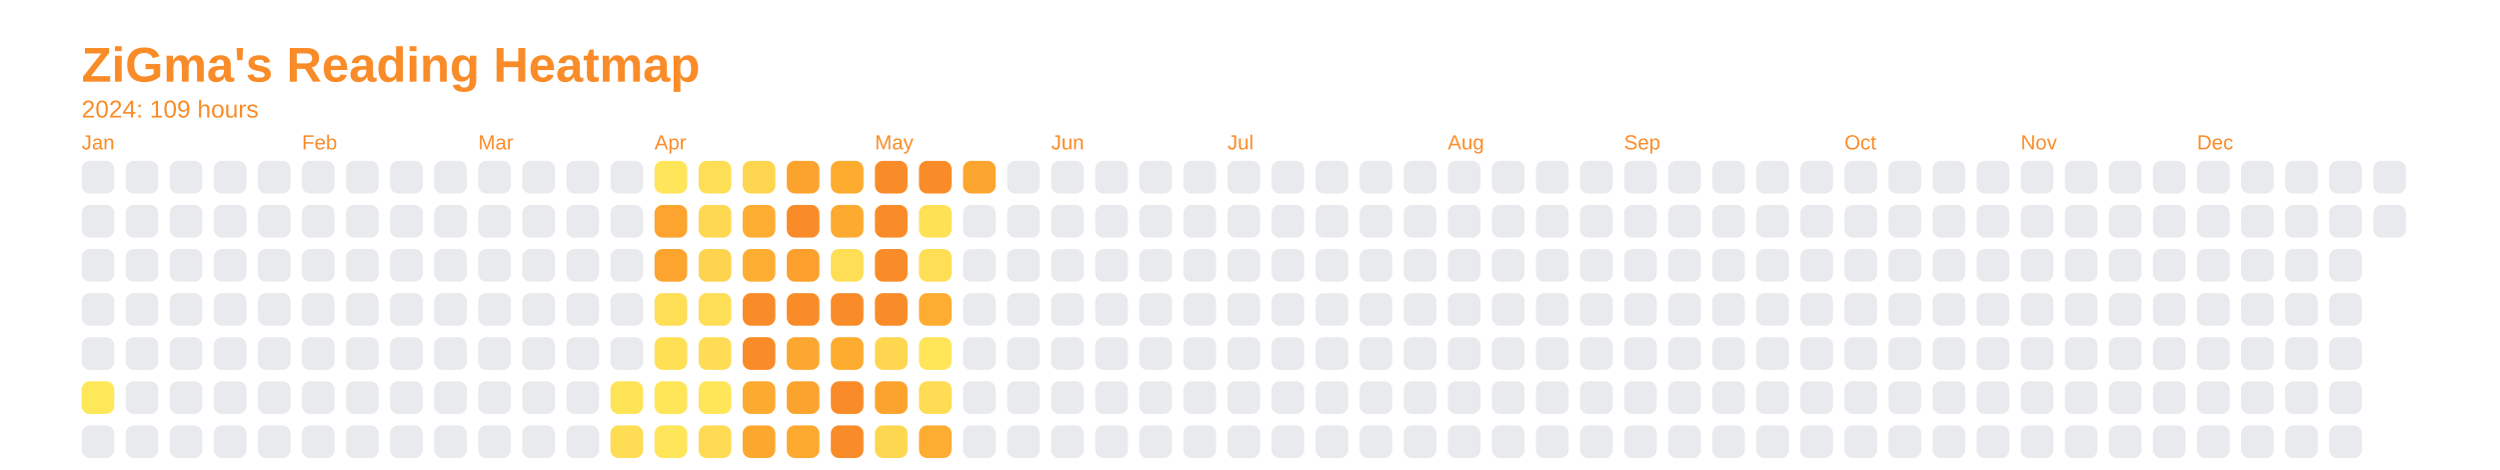
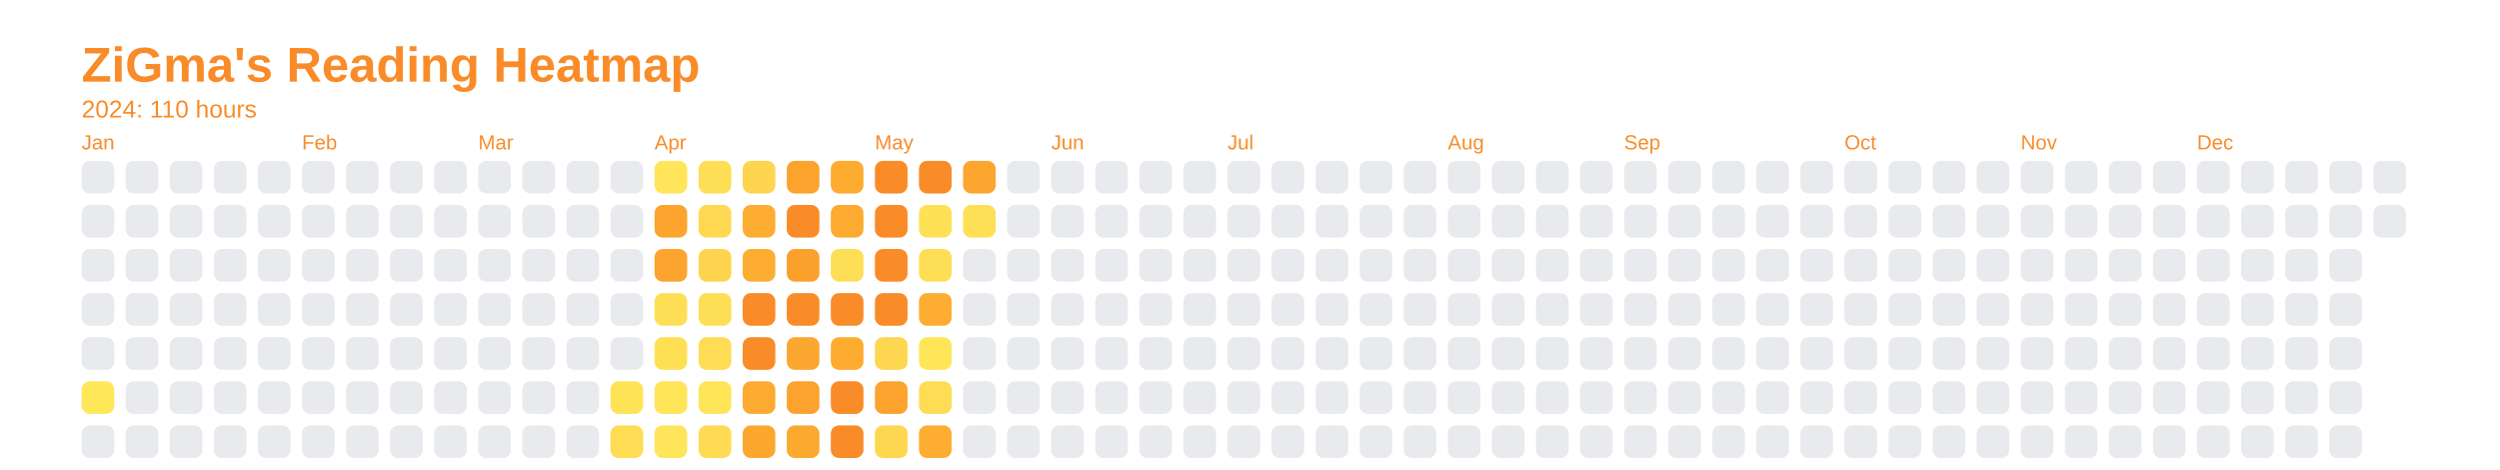
<svg xmlns="http://www.w3.org/2000/svg" baseProfile="full" height="57.5mm" version="1.1" viewBox="0,0,306.2,57.5" width="306.2mm">
  <defs />
  <rect fill="none" height="57.5" width="306.2" x="0" y="0" />
  <text fill="#f98c28" style="font-size:6px; font-family:Arial; font-weight:bold;" x="10" y="10">ZiGma's Reading Heatmap</text>
-   <text fill="#f98c28" style="font-size:3px; font-family:Arial;" x="10" y="14.4">2024: 109 hours</text>
+   <text fill="#f98c28" style="font-size:3px; font-family:Arial;" x="10" y="14.4">2024: 110 hours</text>
  <text fill="#f98c28" style="font-size:2.5px; font-family:Arial" x="10" y="18.3">Jan</text>
  <rect fill="#e8eaed" height="4" rx="1" ry="1" width="4" x="10" y="19.7" />
  <rect fill="#e8eaed" height="4" rx="1" ry="1" width="4" x="10" y="25.1" />
  <rect fill="#e8eaed" height="4" rx="1" ry="1" width="4" x="10" y="30.5" />
  <rect fill="#e8eaed" height="4" rx="1" ry="1" width="4" x="10" y="35.9" />
  <rect fill="#e8eaed" height="4" rx="1" ry="1" width="4" x="10" y="41.3" />
  <rect fill="#ffe75a" height="4" rx="1" ry="1" width="4" x="10" y="46.7" />
  <rect fill="#e8eaed" height="4" rx="1" ry="1" width="4" x="10" y="52.1" />
  <rect fill="#e8eaed" height="4" rx="1" ry="1" width="4" x="15.4" y="19.7" />
  <rect fill="#e8eaed" height="4" rx="1" ry="1" width="4" x="15.4" y="25.1" />
  <rect fill="#e8eaed" height="4" rx="1" ry="1" width="4" x="15.4" y="30.5" />
  <rect fill="#e8eaed" height="4" rx="1" ry="1" width="4" x="15.4" y="35.9" />
  <rect fill="#e8eaed" height="4" rx="1" ry="1" width="4" x="15.4" y="41.3" />
  <rect fill="#e8eaed" height="4" rx="1" ry="1" width="4" x="15.4" y="46.7" />
  <rect fill="#e8eaed" height="4" rx="1" ry="1" width="4" x="15.4" y="52.1" />
  <rect fill="#e8eaed" height="4" rx="1" ry="1" width="4" x="20.8" y="19.7" />
  <rect fill="#e8eaed" height="4" rx="1" ry="1" width="4" x="20.8" y="25.1" />
  <rect fill="#e8eaed" height="4" rx="1" ry="1" width="4" x="20.8" y="30.5" />
  <rect fill="#e8eaed" height="4" rx="1" ry="1" width="4" x="20.8" y="35.9" />
  <rect fill="#e8eaed" height="4" rx="1" ry="1" width="4" x="20.8" y="41.3" />
  <rect fill="#e8eaed" height="4" rx="1" ry="1" width="4" x="20.8" y="46.7" />
  <rect fill="#e8eaed" height="4" rx="1" ry="1" width="4" x="20.8" y="52.1" />
  <rect fill="#e8eaed" height="4" rx="1" ry="1" width="4" x="26.2" y="19.7" />
  <rect fill="#e8eaed" height="4" rx="1" ry="1" width="4" x="26.2" y="25.1" />
  <rect fill="#e8eaed" height="4" rx="1" ry="1" width="4" x="26.2" y="30.5" />
  <rect fill="#e8eaed" height="4" rx="1" ry="1" width="4" x="26.2" y="35.9" />
  <rect fill="#e8eaed" height="4" rx="1" ry="1" width="4" x="26.2" y="41.3" />
  <rect fill="#e8eaed" height="4" rx="1" ry="1" width="4" x="26.2" y="46.7" />
  <rect fill="#e8eaed" height="4" rx="1" ry="1" width="4" x="26.2" y="52.1" />
  <rect fill="#e8eaed" height="4" rx="1" ry="1" width="4" x="31.6" y="19.7" />
  <rect fill="#e8eaed" height="4" rx="1" ry="1" width="4" x="31.6" y="25.1" />
  <rect fill="#e8eaed" height="4" rx="1" ry="1" width="4" x="31.6" y="30.5" />
  <rect fill="#e8eaed" height="4" rx="1" ry="1" width="4" x="31.6" y="35.9" />
  <rect fill="#e8eaed" height="4" rx="1" ry="1" width="4" x="31.6" y="41.3" />
  <rect fill="#e8eaed" height="4" rx="1" ry="1" width="4" x="31.6" y="46.7" />
  <rect fill="#e8eaed" height="4" rx="1" ry="1" width="4" x="31.6" y="52.1" />
  <text fill="#f98c28" style="font-size:2.5px; font-family:Arial" x="37.0" y="18.3">Feb</text>
  <rect fill="#e8eaed" height="4" rx="1" ry="1" width="4" x="37.0" y="19.7" />
  <rect fill="#e8eaed" height="4" rx="1" ry="1" width="4" x="37.0" y="25.1" />
  <rect fill="#e8eaed" height="4" rx="1" ry="1" width="4" x="37.0" y="30.5" />
  <rect fill="#e8eaed" height="4" rx="1" ry="1" width="4" x="37.0" y="35.9" />
  <rect fill="#e8eaed" height="4" rx="1" ry="1" width="4" x="37.0" y="41.3" />
  <rect fill="#e8eaed" height="4" rx="1" ry="1" width="4" x="37.0" y="46.7" />
  <rect fill="#e8eaed" height="4" rx="1" ry="1" width="4" x="37.0" y="52.1" />
  <rect fill="#e8eaed" height="4" rx="1" ry="1" width="4" x="42.4" y="19.7" />
  <rect fill="#e8eaed" height="4" rx="1" ry="1" width="4" x="42.4" y="25.1" />
  <rect fill="#e8eaed" height="4" rx="1" ry="1" width="4" x="42.4" y="30.5" />
  <rect fill="#e8eaed" height="4" rx="1" ry="1" width="4" x="42.4" y="35.9" />
  <rect fill="#e8eaed" height="4" rx="1" ry="1" width="4" x="42.4" y="41.3" />
  <rect fill="#e8eaed" height="4" rx="1" ry="1" width="4" x="42.4" y="46.7" />
  <rect fill="#e8eaed" height="4" rx="1" ry="1" width="4" x="42.4" y="52.1" />
  <rect fill="#e8eaed" height="4" rx="1" ry="1" width="4" x="47.8" y="19.7" />
  <rect fill="#e8eaed" height="4" rx="1" ry="1" width="4" x="47.8" y="25.1" />
  <rect fill="#e8eaed" height="4" rx="1" ry="1" width="4" x="47.8" y="30.5" />
  <rect fill="#e8eaed" height="4" rx="1" ry="1" width="4" x="47.8" y="35.9" />
  <rect fill="#e8eaed" height="4" rx="1" ry="1" width="4" x="47.8" y="41.3" />
  <rect fill="#e8eaed" height="4" rx="1" ry="1" width="4" x="47.8" y="46.7" />
  <rect fill="#e8eaed" height="4" rx="1" ry="1" width="4" x="47.8" y="52.1" />
  <rect fill="#e8eaed" height="4" rx="1" ry="1" width="4" x="53.2" y="19.7" />
  <rect fill="#e8eaed" height="4" rx="1" ry="1" width="4" x="53.2" y="25.1" />
  <rect fill="#e8eaed" height="4" rx="1" ry="1" width="4" x="53.2" y="30.5" />
  <rect fill="#e8eaed" height="4" rx="1" ry="1" width="4" x="53.2" y="35.9" />
  <rect fill="#e8eaed" height="4" rx="1" ry="1" width="4" x="53.2" y="41.3" />
  <rect fill="#e8eaed" height="4" rx="1" ry="1" width="4" x="53.2" y="46.7" />
  <rect fill="#e8eaed" height="4" rx="1" ry="1" width="4" x="53.2" y="52.1" />
  <text fill="#f98c28" style="font-size:2.5px; font-family:Arial" x="58.6" y="18.3">Mar</text>
  <rect fill="#e8eaed" height="4" rx="1" ry="1" width="4" x="58.6" y="19.7" />
  <rect fill="#e8eaed" height="4" rx="1" ry="1" width="4" x="58.6" y="25.1" />
  <rect fill="#e8eaed" height="4" rx="1" ry="1" width="4" x="58.6" y="30.5" />
  <rect fill="#e8eaed" height="4" rx="1" ry="1" width="4" x="58.6" y="35.9" />
  <rect fill="#e8eaed" height="4" rx="1" ry="1" width="4" x="58.6" y="41.3" />
  <rect fill="#e8eaed" height="4" rx="1" ry="1" width="4" x="58.6" y="46.7" />
  <rect fill="#e8eaed" height="4" rx="1" ry="1" width="4" x="58.6" y="52.1" />
  <rect fill="#e8eaed" height="4" rx="1" ry="1" width="4" x="64" y="19.7" />
  <rect fill="#e8eaed" height="4" rx="1" ry="1" width="4" x="64" y="25.1" />
  <rect fill="#e8eaed" height="4" rx="1" ry="1" width="4" x="64" y="30.5" />
  <rect fill="#e8eaed" height="4" rx="1" ry="1" width="4" x="64" y="35.9" />
  <rect fill="#e8eaed" height="4" rx="1" ry="1" width="4" x="64" y="41.3" />
  <rect fill="#e8eaed" height="4" rx="1" ry="1" width="4" x="64" y="46.7" />
  <rect fill="#e8eaed" height="4" rx="1" ry="1" width="4" x="64" y="52.1" />
  <rect fill="#e8eaed" height="4" rx="1" ry="1" width="4" x="69.4" y="19.7" />
  <rect fill="#e8eaed" height="4" rx="1" ry="1" width="4" x="69.4" y="25.1" />
  <rect fill="#e8eaed" height="4" rx="1" ry="1" width="4" x="69.4" y="30.5" />
  <rect fill="#e8eaed" height="4" rx="1" ry="1" width="4" x="69.4" y="35.9" />
  <rect fill="#e8eaed" height="4" rx="1" ry="1" width="4" x="69.4" y="41.3" />
  <rect fill="#e8eaed" height="4" rx="1" ry="1" width="4" x="69.4" y="46.7" />
  <rect fill="#e8eaed" height="4" rx="1" ry="1" width="4" x="69.4" y="52.1" />
  <rect fill="#e8eaed" height="4" rx="1" ry="1" width="4" x="74.8" y="19.7" />
  <rect fill="#e8eaed" height="4" rx="1" ry="1" width="4" x="74.8" y="25.1" />
  <rect fill="#e8eaed" height="4" rx="1" ry="1" width="4" x="74.8" y="30.5" />
  <rect fill="#e8eaed" height="4" rx="1" ry="1" width="4" x="74.8" y="35.9" />
  <rect fill="#e8eaed" height="4" rx="1" ry="1" width="4" x="74.8" y="41.3" />
  <rect fill="#ffe357" height="4" rx="1" ry="1" width="4" x="74.8" y="46.7" />
  <rect fill="#fedc53" height="4" rx="1" ry="1" width="4" x="74.8" y="52.1" />
  <text fill="#f98c28" style="font-size:2.5px; font-family:Arial" x="80.2" y="18.3">Apr</text>
  <rect fill="#ffe559" height="4" rx="1" ry="1" width="4" x="80.2" y="19.7" />
  <rect fill="#fca42e" height="4" rx="1" ry="1" width="4" x="80.2" y="25.1" />
  <rect fill="#fca42e" height="4" rx="1" ry="1" width="4" x="80.2" y="30.5" />
  <rect fill="#fede54" height="4" rx="1" ry="1" width="4" x="80.2" y="35.9" />
  <rect fill="#ffe055" height="4" rx="1" ry="1" width="4" x="80.2" y="41.3" />
  <rect fill="#ffe558" height="4" rx="1" ry="1" width="4" x="80.2" y="46.7" />
  <rect fill="#ffe559" height="4" rx="1" ry="1" width="4" x="80.2" y="52.1" />
  <rect fill="#fede54" height="4" rx="1" ry="1" width="4" x="85.6" y="19.7" />
  <rect fill="#fed850" height="4" rx="1" ry="1" width="4" x="85.6" y="25.1" />
  <rect fill="#fed34d" height="4" rx="1" ry="1" width="4" x="85.6" y="30.5" />
  <rect fill="#fede54" height="4" rx="1" ry="1" width="4" x="85.6" y="35.9" />
  <rect fill="#fedc53" height="4" rx="1" ry="1" width="4" x="85.6" y="41.3" />
  <rect fill="#ffe558" height="4" rx="1" ry="1" width="4" x="85.6" y="46.7" />
  <rect fill="#fedb52" height="4" rx="1" ry="1" width="4" x="85.6" y="52.1" />
  <rect fill="#fed54e" height="4" rx="1" ry="1" width="4" x="91" y="19.7" />
  <rect fill="#fdad31" height="4" rx="1" ry="1" width="4" x="91" y="25.1" />
  <rect fill="#fdad31" height="4" rx="1" ry="1" width="4" x="91" y="30.5" />
  <rect fill="#f98c28" height="4" rx="1" ry="1" width="4" x="91" y="35.9" />
  <rect fill="#f98c28" height="4" rx="1" ry="1" width="4" x="91" y="41.3" />
  <rect fill="#fcaa30" height="4" rx="1" ry="1" width="4" x="91" y="46.7" />
  <rect fill="#fca82f" height="4" rx="1" ry="1" width="4" x="91" y="52.1" />
  <rect fill="#fca32e" height="4" rx="1" ry="1" width="4" x="96.4" y="19.7" />
  <rect fill="#f98c28" height="4" rx="1" ry="1" width="4" x="96.4" y="25.1" />
  <rect fill="#fba02d" height="4" rx="1" ry="1" width="4" x="96.4" y="30.5" />
  <rect fill="#f98c28" height="4" rx="1" ry="1" width="4" x="96.4" y="35.9" />
  <rect fill="#fca72f" height="4" rx="1" ry="1" width="4" x="96.4" y="41.3" />
  <rect fill="#fca32e" height="4" rx="1" ry="1" width="4" x="96.4" y="46.7" />
  <rect fill="#fca930" height="4" rx="1" ry="1" width="4" x="96.4" y="52.1" />
  <rect fill="#fdac30" height="4" rx="1" ry="1" width="4" x="101.8" y="19.7" />
  <rect fill="#fcab30" height="4" rx="1" ry="1" width="4" x="101.8" y="25.1" />
  <rect fill="#fede54" height="4" rx="1" ry="1" width="4" x="101.8" y="30.5" />
  <rect fill="#f98c28" height="4" rx="1" ry="1" width="4" x="101.8" y="35.9" />
  <rect fill="#fdac30" height="4" rx="1" ry="1" width="4" x="101.8" y="41.3" />
  <rect fill="#f98c28" height="4" rx="1" ry="1" width="4" x="101.8" y="46.7" />
  <rect fill="#f98c28" height="4" rx="1" ry="1" width="4" x="101.8" y="52.1" />
  <text fill="#f98c28" style="font-size:2.5px; font-family:Arial" x="107.2" y="18.3">May</text>
  <rect fill="#f98c28" height="4" rx="1" ry="1" width="4" x="107.2" y="19.7" />
  <rect fill="#f98c28" height="4" rx="1" ry="1" width="4" x="107.2" y="25.1" />
  <rect fill="#f98c28" height="4" rx="1" ry="1" width="4" x="107.2" y="30.5" />
  <rect fill="#f98c28" height="4" rx="1" ry="1" width="4" x="107.2" y="35.9" />
  <rect fill="#fed64f" height="4" rx="1" ry="1" width="4" x="107.2" y="41.3" />
  <rect fill="#fca32e" height="4" rx="1" ry="1" width="4" x="107.2" y="46.7" />
  <rect fill="#fed750" height="4" rx="1" ry="1" width="4" x="107.2" y="52.1" />
  <rect fill="#f98c28" height="4" rx="1" ry="1" width="4" x="112.6" y="19.7" />
  <rect fill="#ffe156" height="4" rx="1" ry="1" width="4" x="112.6" y="25.1" />
  <rect fill="#fede54" height="4" rx="1" ry="1" width="4" x="112.6" y="30.5" />
  <rect fill="#fdad31" height="4" rx="1" ry="1" width="4" x="112.6" y="35.9" />
  <rect fill="#ffe659" height="4" rx="1" ry="1" width="4" x="112.6" y="41.3" />
  <rect fill="#fedc53" height="4" rx="1" ry="1" width="4" x="112.6" y="46.7" />
  <rect fill="#fdad31" height="4" rx="1" ry="1" width="4" x="112.6" y="52.1" />
  <rect fill="#fca62f" height="4" rx="1" ry="1" width="4" x="118" y="19.7" />
-   <rect fill="#e8eaed" height="4" rx="1" ry="1" width="4" x="118" y="25.1" />
+   <rect fill="#ffdf55" height="4" rx="1" ry="1" width="4" x="118" y="25.1" />
  <rect fill="#e8eaed" height="4" rx="1" ry="1" width="4" x="118" y="30.5" />
  <rect fill="#e8eaed" height="4" rx="1" ry="1" width="4" x="118" y="35.9" />
  <rect fill="#e8eaed" height="4" rx="1" ry="1" width="4" x="118" y="41.3" />
  <rect fill="#e8eaed" height="4" rx="1" ry="1" width="4" x="118" y="46.7" />
  <rect fill="#e8eaed" height="4" rx="1" ry="1" width="4" x="118" y="52.1" />
  <rect fill="#e8eaed" height="4" rx="1" ry="1" width="4" x="123.4" y="19.7" />
  <rect fill="#e8eaed" height="4" rx="1" ry="1" width="4" x="123.4" y="25.1" />
  <rect fill="#e8eaed" height="4" rx="1" ry="1" width="4" x="123.4" y="30.5" />
  <rect fill="#e8eaed" height="4" rx="1" ry="1" width="4" x="123.4" y="35.9" />
  <rect fill="#e8eaed" height="4" rx="1" ry="1" width="4" x="123.4" y="41.3" />
  <rect fill="#e8eaed" height="4" rx="1" ry="1" width="4" x="123.4" y="46.7" />
  <rect fill="#e8eaed" height="4" rx="1" ry="1" width="4" x="123.4" y="52.1" />
  <text fill="#f98c28" style="font-size:2.5px; font-family:Arial" x="128.8" y="18.3">Jun</text>
  <rect fill="#e8eaed" height="4" rx="1" ry="1" width="4" x="128.8" y="19.7" />
  <rect fill="#e8eaed" height="4" rx="1" ry="1" width="4" x="128.8" y="25.1" />
  <rect fill="#e8eaed" height="4" rx="1" ry="1" width="4" x="128.8" y="30.5" />
  <rect fill="#e8eaed" height="4" rx="1" ry="1" width="4" x="128.8" y="35.9" />
  <rect fill="#e8eaed" height="4" rx="1" ry="1" width="4" x="128.8" y="41.3" />
  <rect fill="#e8eaed" height="4" rx="1" ry="1" width="4" x="128.8" y="46.7" />
  <rect fill="#e8eaed" height="4" rx="1" ry="1" width="4" x="128.8" y="52.1" />
  <rect fill="#e8eaed" height="4" rx="1" ry="1" width="4" x="134.2" y="19.7" />
  <rect fill="#e8eaed" height="4" rx="1" ry="1" width="4" x="134.2" y="25.1" />
  <rect fill="#e8eaed" height="4" rx="1" ry="1" width="4" x="134.2" y="30.5" />
  <rect fill="#e8eaed" height="4" rx="1" ry="1" width="4" x="134.2" y="35.9" />
  <rect fill="#e8eaed" height="4" rx="1" ry="1" width="4" x="134.2" y="41.3" />
  <rect fill="#e8eaed" height="4" rx="1" ry="1" width="4" x="134.2" y="46.7" />
  <rect fill="#e8eaed" height="4" rx="1" ry="1" width="4" x="134.2" y="52.1" />
  <rect fill="#e8eaed" height="4" rx="1" ry="1" width="4" x="139.6" y="19.7" />
  <rect fill="#e8eaed" height="4" rx="1" ry="1" width="4" x="139.6" y="25.1" />
  <rect fill="#e8eaed" height="4" rx="1" ry="1" width="4" x="139.6" y="30.5" />
  <rect fill="#e8eaed" height="4" rx="1" ry="1" width="4" x="139.6" y="35.9" />
  <rect fill="#e8eaed" height="4" rx="1" ry="1" width="4" x="139.6" y="41.3" />
  <rect fill="#e8eaed" height="4" rx="1" ry="1" width="4" x="139.6" y="46.7" />
  <rect fill="#e8eaed" height="4" rx="1" ry="1" width="4" x="139.6" y="52.1" />
  <rect fill="#e8eaed" height="4" rx="1" ry="1" width="4" x="145" y="19.7" />
  <rect fill="#e8eaed" height="4" rx="1" ry="1" width="4" x="145" y="25.1" />
  <rect fill="#e8eaed" height="4" rx="1" ry="1" width="4" x="145" y="30.5" />
  <rect fill="#e8eaed" height="4" rx="1" ry="1" width="4" x="145" y="35.9" />
  <rect fill="#e8eaed" height="4" rx="1" ry="1" width="4" x="145" y="41.3" />
  <rect fill="#e8eaed" height="4" rx="1" ry="1" width="4" x="145" y="46.7" />
  <rect fill="#e8eaed" height="4" rx="1" ry="1" width="4" x="145" y="52.1" />
  <text fill="#f98c28" style="font-size:2.5px; font-family:Arial" x="150.4" y="18.3">Jul</text>
  <rect fill="#e8eaed" height="4" rx="1" ry="1" width="4" x="150.4" y="19.7" />
  <rect fill="#e8eaed" height="4" rx="1" ry="1" width="4" x="150.4" y="25.1" />
  <rect fill="#e8eaed" height="4" rx="1" ry="1" width="4" x="150.4" y="30.5" />
  <rect fill="#e8eaed" height="4" rx="1" ry="1" width="4" x="150.4" y="35.9" />
  <rect fill="#e8eaed" height="4" rx="1" ry="1" width="4" x="150.4" y="41.3" />
  <rect fill="#e8eaed" height="4" rx="1" ry="1" width="4" x="150.4" y="46.7" />
  <rect fill="#e8eaed" height="4" rx="1" ry="1" width="4" x="150.4" y="52.1" />
  <rect fill="#e8eaed" height="4" rx="1" ry="1" width="4" x="155.8" y="19.7" />
  <rect fill="#e8eaed" height="4" rx="1" ry="1" width="4" x="155.8" y="25.1" />
  <rect fill="#e8eaed" height="4" rx="1" ry="1" width="4" x="155.8" y="30.5" />
  <rect fill="#e8eaed" height="4" rx="1" ry="1" width="4" x="155.8" y="35.9" />
  <rect fill="#e8eaed" height="4" rx="1" ry="1" width="4" x="155.8" y="41.3" />
  <rect fill="#e8eaed" height="4" rx="1" ry="1" width="4" x="155.8" y="46.7" />
  <rect fill="#e8eaed" height="4" rx="1" ry="1" width="4" x="155.8" y="52.1" />
  <rect fill="#e8eaed" height="4" rx="1" ry="1" width="4" x="161.2" y="19.7" />
  <rect fill="#e8eaed" height="4" rx="1" ry="1" width="4" x="161.2" y="25.1" />
  <rect fill="#e8eaed" height="4" rx="1" ry="1" width="4" x="161.2" y="30.5" />
  <rect fill="#e8eaed" height="4" rx="1" ry="1" width="4" x="161.2" y="35.9" />
  <rect fill="#e8eaed" height="4" rx="1" ry="1" width="4" x="161.2" y="41.3" />
  <rect fill="#e8eaed" height="4" rx="1" ry="1" width="4" x="161.2" y="46.7" />
  <rect fill="#e8eaed" height="4" rx="1" ry="1" width="4" x="161.2" y="52.1" />
  <rect fill="#e8eaed" height="4" rx="1" ry="1" width="4" x="166.6" y="19.7" />
  <rect fill="#e8eaed" height="4" rx="1" ry="1" width="4" x="166.6" y="25.1" />
  <rect fill="#e8eaed" height="4" rx="1" ry="1" width="4" x="166.6" y="30.5" />
  <rect fill="#e8eaed" height="4" rx="1" ry="1" width="4" x="166.6" y="35.9" />
  <rect fill="#e8eaed" height="4" rx="1" ry="1" width="4" x="166.6" y="41.3" />
  <rect fill="#e8eaed" height="4" rx="1" ry="1" width="4" x="166.6" y="46.7" />
  <rect fill="#e8eaed" height="4" rx="1" ry="1" width="4" x="166.6" y="52.1" />
  <rect fill="#e8eaed" height="4" rx="1" ry="1" width="4" x="172" y="19.7" />
  <rect fill="#e8eaed" height="4" rx="1" ry="1" width="4" x="172" y="25.1" />
  <rect fill="#e8eaed" height="4" rx="1" ry="1" width="4" x="172" y="30.5" />
  <rect fill="#e8eaed" height="4" rx="1" ry="1" width="4" x="172" y="35.9" />
  <rect fill="#e8eaed" height="4" rx="1" ry="1" width="4" x="172" y="41.3" />
  <rect fill="#e8eaed" height="4" rx="1" ry="1" width="4" x="172" y="46.7" />
  <rect fill="#e8eaed" height="4" rx="1" ry="1" width="4" x="172" y="52.1" />
  <text fill="#f98c28" style="font-size:2.5px; font-family:Arial" x="177.4" y="18.3">Aug</text>
  <rect fill="#e8eaed" height="4" rx="1" ry="1" width="4" x="177.4" y="19.7" />
  <rect fill="#e8eaed" height="4" rx="1" ry="1" width="4" x="177.4" y="25.1" />
  <rect fill="#e8eaed" height="4" rx="1" ry="1" width="4" x="177.4" y="30.5" />
  <rect fill="#e8eaed" height="4" rx="1" ry="1" width="4" x="177.4" y="35.9" />
  <rect fill="#e8eaed" height="4" rx="1" ry="1" width="4" x="177.4" y="41.3" />
  <rect fill="#e8eaed" height="4" rx="1" ry="1" width="4" x="177.4" y="46.7" />
  <rect fill="#e8eaed" height="4" rx="1" ry="1" width="4" x="177.4" y="52.1" />
  <rect fill="#e8eaed" height="4" rx="1" ry="1" width="4" x="182.8" y="19.7" />
  <rect fill="#e8eaed" height="4" rx="1" ry="1" width="4" x="182.8" y="25.1" />
  <rect fill="#e8eaed" height="4" rx="1" ry="1" width="4" x="182.8" y="30.5" />
  <rect fill="#e8eaed" height="4" rx="1" ry="1" width="4" x="182.8" y="35.9" />
  <rect fill="#e8eaed" height="4" rx="1" ry="1" width="4" x="182.8" y="41.3" />
  <rect fill="#e8eaed" height="4" rx="1" ry="1" width="4" x="182.8" y="46.7" />
  <rect fill="#e8eaed" height="4" rx="1" ry="1" width="4" x="182.8" y="52.1" />
  <rect fill="#e8eaed" height="4" rx="1" ry="1" width="4" x="188.2" y="19.7" />
  <rect fill="#e8eaed" height="4" rx="1" ry="1" width="4" x="188.2" y="25.1" />
  <rect fill="#e8eaed" height="4" rx="1" ry="1" width="4" x="188.2" y="30.5" />
  <rect fill="#e8eaed" height="4" rx="1" ry="1" width="4" x="188.2" y="35.9" />
  <rect fill="#e8eaed" height="4" rx="1" ry="1" width="4" x="188.2" y="41.3" />
  <rect fill="#e8eaed" height="4" rx="1" ry="1" width="4" x="188.2" y="46.7" />
  <rect fill="#e8eaed" height="4" rx="1" ry="1" width="4" x="188.2" y="52.1" />
  <rect fill="#e8eaed" height="4" rx="1" ry="1" width="4" x="193.6" y="19.7" />
  <rect fill="#e8eaed" height="4" rx="1" ry="1" width="4" x="193.6" y="25.1" />
  <rect fill="#e8eaed" height="4" rx="1" ry="1" width="4" x="193.6" y="30.5" />
  <rect fill="#e8eaed" height="4" rx="1" ry="1" width="4" x="193.6" y="35.9" />
  <rect fill="#e8eaed" height="4" rx="1" ry="1" width="4" x="193.6" y="41.3" />
  <rect fill="#e8eaed" height="4" rx="1" ry="1" width="4" x="193.6" y="46.7" />
  <rect fill="#e8eaed" height="4" rx="1" ry="1" width="4" x="193.6" y="52.1" />
  <text fill="#f98c28" style="font-size:2.5px; font-family:Arial" x="199" y="18.3">Sep</text>
  <rect fill="#e8eaed" height="4" rx="1" ry="1" width="4" x="199" y="19.7" />
  <rect fill="#e8eaed" height="4" rx="1" ry="1" width="4" x="199" y="25.1" />
  <rect fill="#e8eaed" height="4" rx="1" ry="1" width="4" x="199" y="30.5" />
  <rect fill="#e8eaed" height="4" rx="1" ry="1" width="4" x="199" y="35.9" />
  <rect fill="#e8eaed" height="4" rx="1" ry="1" width="4" x="199" y="41.3" />
  <rect fill="#e8eaed" height="4" rx="1" ry="1" width="4" x="199" y="46.7" />
  <rect fill="#e8eaed" height="4" rx="1" ry="1" width="4" x="199" y="52.1" />
  <rect fill="#e8eaed" height="4" rx="1" ry="1" width="4" x="204.4" y="19.7" />
  <rect fill="#e8eaed" height="4" rx="1" ry="1" width="4" x="204.4" y="25.1" />
  <rect fill="#e8eaed" height="4" rx="1" ry="1" width="4" x="204.4" y="30.5" />
  <rect fill="#e8eaed" height="4" rx="1" ry="1" width="4" x="204.4" y="35.9" />
  <rect fill="#e8eaed" height="4" rx="1" ry="1" width="4" x="204.4" y="41.3" />
  <rect fill="#e8eaed" height="4" rx="1" ry="1" width="4" x="204.4" y="46.7" />
  <rect fill="#e8eaed" height="4" rx="1" ry="1" width="4" x="204.4" y="52.1" />
  <rect fill="#e8eaed" height="4" rx="1" ry="1" width="4" x="209.8" y="19.7" />
  <rect fill="#e8eaed" height="4" rx="1" ry="1" width="4" x="209.8" y="25.1" />
  <rect fill="#e8eaed" height="4" rx="1" ry="1" width="4" x="209.8" y="30.5" />
  <rect fill="#e8eaed" height="4" rx="1" ry="1" width="4" x="209.8" y="35.9" />
  <rect fill="#e8eaed" height="4" rx="1" ry="1" width="4" x="209.8" y="41.3" />
  <rect fill="#e8eaed" height="4" rx="1" ry="1" width="4" x="209.8" y="46.7" />
  <rect fill="#e8eaed" height="4" rx="1" ry="1" width="4" x="209.8" y="52.1" />
  <rect fill="#e8eaed" height="4" rx="1" ry="1" width="4" x="215.2" y="19.7" />
  <rect fill="#e8eaed" height="4" rx="1" ry="1" width="4" x="215.2" y="25.1" />
  <rect fill="#e8eaed" height="4" rx="1" ry="1" width="4" x="215.2" y="30.5" />
  <rect fill="#e8eaed" height="4" rx="1" ry="1" width="4" x="215.2" y="35.9" />
  <rect fill="#e8eaed" height="4" rx="1" ry="1" width="4" x="215.2" y="41.3" />
  <rect fill="#e8eaed" height="4" rx="1" ry="1" width="4" x="215.2" y="46.7" />
  <rect fill="#e8eaed" height="4" rx="1" ry="1" width="4" x="215.2" y="52.1" />
  <rect fill="#e8eaed" height="4" rx="1" ry="1" width="4" x="220.6" y="19.7" />
  <rect fill="#e8eaed" height="4" rx="1" ry="1" width="4" x="220.6" y="25.1" />
  <rect fill="#e8eaed" height="4" rx="1" ry="1" width="4" x="220.6" y="30.5" />
  <rect fill="#e8eaed" height="4" rx="1" ry="1" width="4" x="220.6" y="35.9" />
  <rect fill="#e8eaed" height="4" rx="1" ry="1" width="4" x="220.6" y="41.3" />
  <rect fill="#e8eaed" height="4" rx="1" ry="1" width="4" x="220.6" y="46.7" />
  <rect fill="#e8eaed" height="4" rx="1" ry="1" width="4" x="220.6" y="52.1" />
  <text fill="#f98c28" style="font-size:2.5px; font-family:Arial" x="226" y="18.3">Oct</text>
  <rect fill="#e8eaed" height="4" rx="1" ry="1" width="4" x="226" y="19.7" />
  <rect fill="#e8eaed" height="4" rx="1" ry="1" width="4" x="226" y="25.1" />
  <rect fill="#e8eaed" height="4" rx="1" ry="1" width="4" x="226" y="30.5" />
  <rect fill="#e8eaed" height="4" rx="1" ry="1" width="4" x="226" y="35.9" />
  <rect fill="#e8eaed" height="4" rx="1" ry="1" width="4" x="226" y="41.3" />
  <rect fill="#e8eaed" height="4" rx="1" ry="1" width="4" x="226" y="46.7" />
  <rect fill="#e8eaed" height="4" rx="1" ry="1" width="4" x="226" y="52.1" />
  <rect fill="#e8eaed" height="4" rx="1" ry="1" width="4" x="231.4" y="19.7" />
  <rect fill="#e8eaed" height="4" rx="1" ry="1" width="4" x="231.4" y="25.1" />
  <rect fill="#e8eaed" height="4" rx="1" ry="1" width="4" x="231.4" y="30.5" />
  <rect fill="#e8eaed" height="4" rx="1" ry="1" width="4" x="231.4" y="35.9" />
  <rect fill="#e8eaed" height="4" rx="1" ry="1" width="4" x="231.4" y="41.3" />
  <rect fill="#e8eaed" height="4" rx="1" ry="1" width="4" x="231.4" y="46.7" />
  <rect fill="#e8eaed" height="4" rx="1" ry="1" width="4" x="231.4" y="52.1" />
  <rect fill="#e8eaed" height="4" rx="1" ry="1" width="4" x="236.8" y="19.7" />
  <rect fill="#e8eaed" height="4" rx="1" ry="1" width="4" x="236.8" y="25.1" />
  <rect fill="#e8eaed" height="4" rx="1" ry="1" width="4" x="236.8" y="30.5" />
  <rect fill="#e8eaed" height="4" rx="1" ry="1" width="4" x="236.8" y="35.9" />
  <rect fill="#e8eaed" height="4" rx="1" ry="1" width="4" x="236.8" y="41.3" />
  <rect fill="#e8eaed" height="4" rx="1" ry="1" width="4" x="236.8" y="46.7" />
  <rect fill="#e8eaed" height="4" rx="1" ry="1" width="4" x="236.8" y="52.1" />
  <rect fill="#e8eaed" height="4" rx="1" ry="1" width="4" x="242.2" y="19.7" />
  <rect fill="#e8eaed" height="4" rx="1" ry="1" width="4" x="242.2" y="25.1" />
  <rect fill="#e8eaed" height="4" rx="1" ry="1" width="4" x="242.2" y="30.5" />
  <rect fill="#e8eaed" height="4" rx="1" ry="1" width="4" x="242.2" y="35.9" />
  <rect fill="#e8eaed" height="4" rx="1" ry="1" width="4" x="242.2" y="41.3" />
  <rect fill="#e8eaed" height="4" rx="1" ry="1" width="4" x="242.2" y="46.7" />
  <rect fill="#e8eaed" height="4" rx="1" ry="1" width="4" x="242.2" y="52.1" />
  <text fill="#f98c28" style="font-size:2.5px; font-family:Arial" x="247.6" y="18.3">Nov</text>
  <rect fill="#e8eaed" height="4" rx="1" ry="1" width="4" x="247.6" y="19.7" />
  <rect fill="#e8eaed" height="4" rx="1" ry="1" width="4" x="247.6" y="25.1" />
  <rect fill="#e8eaed" height="4" rx="1" ry="1" width="4" x="247.6" y="30.5" />
  <rect fill="#e8eaed" height="4" rx="1" ry="1" width="4" x="247.6" y="35.9" />
  <rect fill="#e8eaed" height="4" rx="1" ry="1" width="4" x="247.6" y="41.3" />
  <rect fill="#e8eaed" height="4" rx="1" ry="1" width="4" x="247.6" y="46.7" />
  <rect fill="#e8eaed" height="4" rx="1" ry="1" width="4" x="247.6" y="52.1" />
  <rect fill="#e8eaed" height="4" rx="1" ry="1" width="4" x="253" y="19.7" />
  <rect fill="#e8eaed" height="4" rx="1" ry="1" width="4" x="253" y="25.1" />
  <rect fill="#e8eaed" height="4" rx="1" ry="1" width="4" x="253" y="30.5" />
  <rect fill="#e8eaed" height="4" rx="1" ry="1" width="4" x="253" y="35.9" />
  <rect fill="#e8eaed" height="4" rx="1" ry="1" width="4" x="253" y="41.3" />
  <rect fill="#e8eaed" height="4" rx="1" ry="1" width="4" x="253" y="46.7" />
  <rect fill="#e8eaed" height="4" rx="1" ry="1" width="4" x="253" y="52.1" />
  <rect fill="#e8eaed" height="4" rx="1" ry="1" width="4" x="258.4" y="19.7" />
  <rect fill="#e8eaed" height="4" rx="1" ry="1" width="4" x="258.4" y="25.1" />
  <rect fill="#e8eaed" height="4" rx="1" ry="1" width="4" x="258.4" y="30.5" />
  <rect fill="#e8eaed" height="4" rx="1" ry="1" width="4" x="258.4" y="35.9" />
  <rect fill="#e8eaed" height="4" rx="1" ry="1" width="4" x="258.4" y="41.3" />
  <rect fill="#e8eaed" height="4" rx="1" ry="1" width="4" x="258.4" y="46.7" />
  <rect fill="#e8eaed" height="4" rx="1" ry="1" width="4" x="258.4" y="52.1" />
  <rect fill="#e8eaed" height="4" rx="1" ry="1" width="4" x="263.8" y="19.7" />
  <rect fill="#e8eaed" height="4" rx="1" ry="1" width="4" x="263.8" y="25.1" />
  <rect fill="#e8eaed" height="4" rx="1" ry="1" width="4" x="263.8" y="30.5" />
  <rect fill="#e8eaed" height="4" rx="1" ry="1" width="4" x="263.8" y="35.9" />
  <rect fill="#e8eaed" height="4" rx="1" ry="1" width="4" x="263.8" y="41.3" />
  <rect fill="#e8eaed" height="4" rx="1" ry="1" width="4" x="263.8" y="46.7" />
  <rect fill="#e8eaed" height="4" rx="1" ry="1" width="4" x="263.8" y="52.1" />
  <text fill="#f98c28" style="font-size:2.5px; font-family:Arial" x="269.2" y="18.3">Dec</text>
  <rect fill="#e8eaed" height="4" rx="1" ry="1" width="4" x="269.2" y="19.7" />
  <rect fill="#e8eaed" height="4" rx="1" ry="1" width="4" x="269.2" y="25.1" />
  <rect fill="#e8eaed" height="4" rx="1" ry="1" width="4" x="269.2" y="30.5" />
  <rect fill="#e8eaed" height="4" rx="1" ry="1" width="4" x="269.2" y="35.9" />
  <rect fill="#e8eaed" height="4" rx="1" ry="1" width="4" x="269.2" y="41.3" />
  <rect fill="#e8eaed" height="4" rx="1" ry="1" width="4" x="269.2" y="46.7" />
  <rect fill="#e8eaed" height="4" rx="1" ry="1" width="4" x="269.2" y="52.1" />
  <rect fill="#e8eaed" height="4" rx="1" ry="1" width="4" x="274.6" y="19.7" />
  <rect fill="#e8eaed" height="4" rx="1" ry="1" width="4" x="274.6" y="25.1" />
  <rect fill="#e8eaed" height="4" rx="1" ry="1" width="4" x="274.6" y="30.5" />
  <rect fill="#e8eaed" height="4" rx="1" ry="1" width="4" x="274.6" y="35.9" />
  <rect fill="#e8eaed" height="4" rx="1" ry="1" width="4" x="274.6" y="41.3" />
  <rect fill="#e8eaed" height="4" rx="1" ry="1" width="4" x="274.6" y="46.7" />
  <rect fill="#e8eaed" height="4" rx="1" ry="1" width="4" x="274.6" y="52.1" />
  <rect fill="#e8eaed" height="4" rx="1" ry="1" width="4" x="280" y="19.7" />
  <rect fill="#e8eaed" height="4" rx="1" ry="1" width="4" x="280" y="25.1" />
  <rect fill="#e8eaed" height="4" rx="1" ry="1" width="4" x="280" y="30.5" />
  <rect fill="#e8eaed" height="4" rx="1" ry="1" width="4" x="280" y="35.9" />
  <rect fill="#e8eaed" height="4" rx="1" ry="1" width="4" x="280" y="41.3" />
  <rect fill="#e8eaed" height="4" rx="1" ry="1" width="4" x="280" y="46.7" />
  <rect fill="#e8eaed" height="4" rx="1" ry="1" width="4" x="280" y="52.1" />
  <rect fill="#e8eaed" height="4" rx="1" ry="1" width="4" x="285.4" y="19.7" />
  <rect fill="#e8eaed" height="4" rx="1" ry="1" width="4" x="285.4" y="25.1" />
  <rect fill="#e8eaed" height="4" rx="1" ry="1" width="4" x="285.4" y="30.5" />
  <rect fill="#e8eaed" height="4" rx="1" ry="1" width="4" x="285.4" y="35.9" />
  <rect fill="#e8eaed" height="4" rx="1" ry="1" width="4" x="285.4" y="41.3" />
  <rect fill="#e8eaed" height="4" rx="1" ry="1" width="4" x="285.4" y="46.7" />
  <rect fill="#e8eaed" height="4" rx="1" ry="1" width="4" x="285.4" y="52.1" />
  <rect fill="#e8eaed" height="4" rx="1" ry="1" width="4" x="290.8" y="19.7" />
  <rect fill="#e8eaed" height="4" rx="1" ry="1" width="4" x="290.8" y="25.1" />
</svg>
